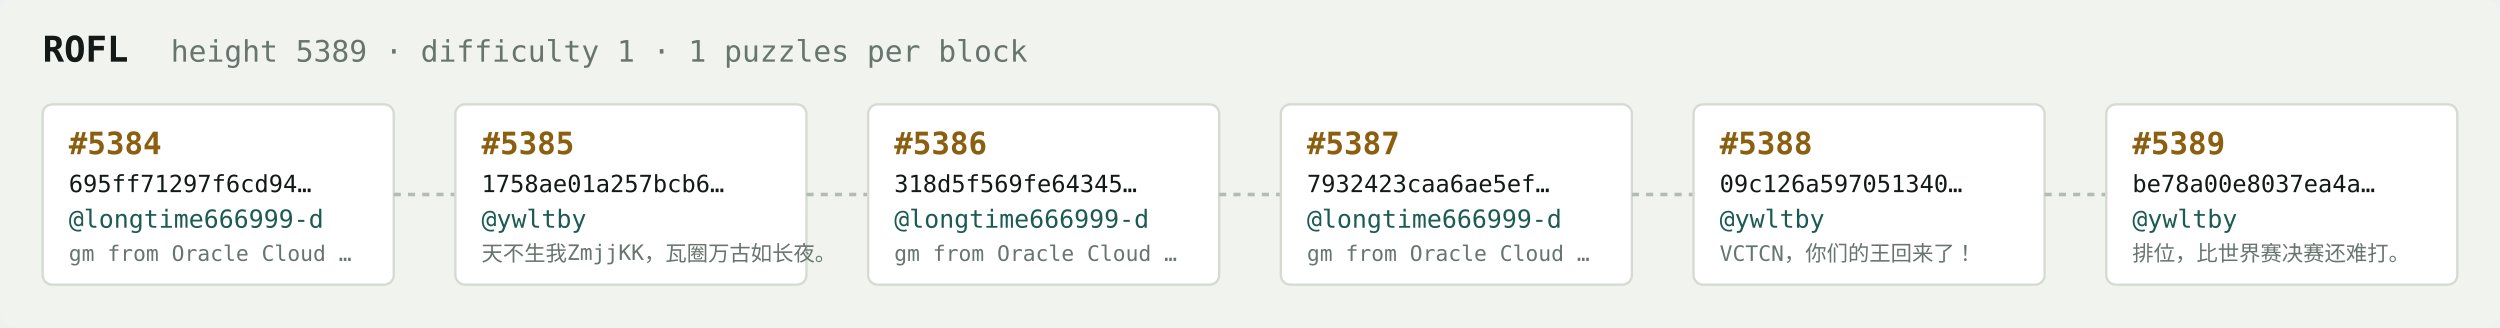
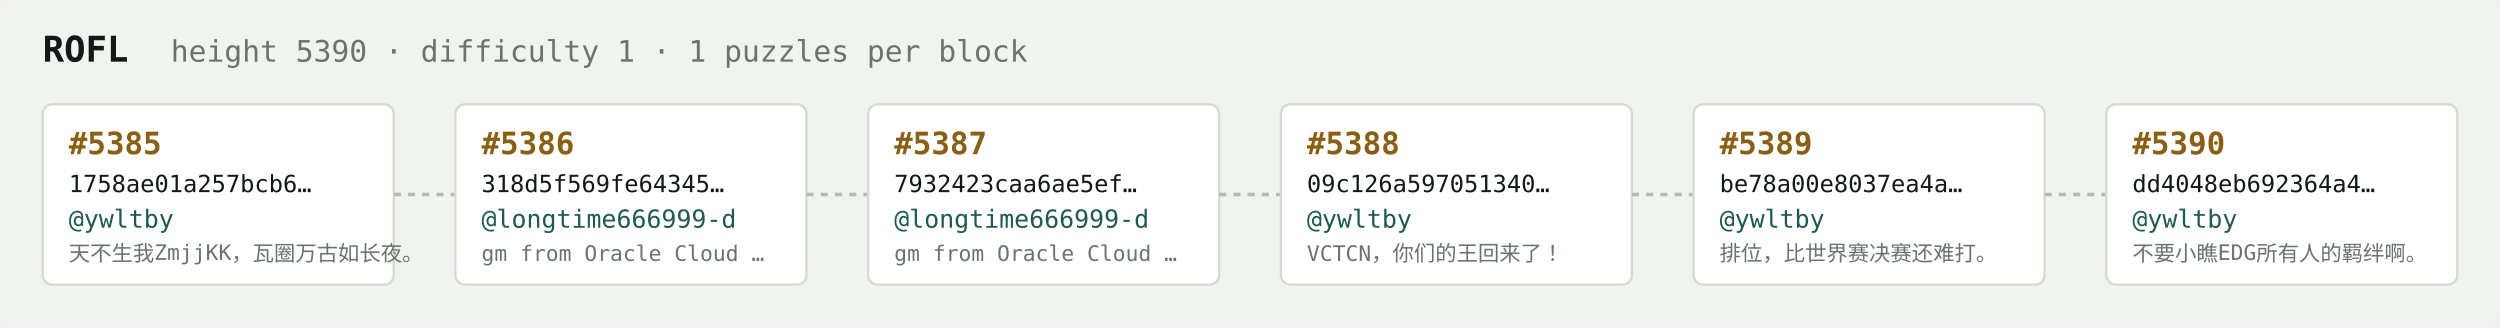
<svg xmlns="http://www.w3.org/2000/svg" width="1054" height="138" viewBox="0 0 1054 138" font-family="ui-monospace,SFMono-Regular,Menlo,monospace">
  <rect fill="#f1f3ef" width="1054" height="138" rx="6" />
  <text x="18" y="26" fill="#121916" font-size="15" font-weight="700">ROFL</text>
-   <text x="72" y="26" fill="#68746e" font-size="12.5">height 5389 · difficulty 1 · 1 puzzles per block</text>
+   <text x="72" y="26" fill="#68746e" font-size="12.5">height 5390 · difficulty 1 · 1 puzzles per block</text>
  <rect x="18" y="44" width="148" height="76" rx="4" fill="#ffffff" stroke="#d5dbd2" stroke-width="1" />
-   <text x="29" y="65" fill="#8a5f10" font-size="13" font-weight="700">#5384</text>
-   <text x="29" y="81" fill="#121916" font-size="10">695ff71297f6cd94…</text>
-   <text x="29" y="96" fill="#1c5b52" font-size="10.5">@longtime666999-d</text>
-   <text x="29" y="110" fill="#68746e" font-size="9">gm from Oracle Cloud …</text>
+   <text x="29" y="65" fill="#8a5f10" font-size="13" font-weight="700">#5385</text>
+   <text x="29" y="81" fill="#121916" font-size="10">1758ae01a257bcb6…</text>
+   <text x="29" y="96" fill="#1c5b52" font-size="10.5">@ywltby</text>
+   <text x="29" y="110" fill="#68746e" font-size="9">天不生我ZmjjKK，瓦圈万古如长夜。</text>
  <line x1="166" y1="82.0" x2="192" y2="82.0" stroke="#b3bcb4" stroke-width="1.5" stroke-dasharray="3 3" />
  <rect x="192" y="44" width="148" height="76" rx="4" fill="#ffffff" stroke="#d5dbd2" stroke-width="1" />
-   <text x="203" y="65" fill="#8a5f10" font-size="13" font-weight="700">#5385</text>
-   <text x="203" y="81" fill="#121916" font-size="10">1758ae01a257bcb6…</text>
-   <text x="203" y="96" fill="#1c5b52" font-size="10.5">@ywltby</text>
-   <text x="203" y="110" fill="#68746e" font-size="9">天不生我ZmjjKK，瓦圈万古如长夜。</text>
+   <text x="203" y="65" fill="#8a5f10" font-size="13" font-weight="700">#5386</text>
+   <text x="203" y="81" fill="#121916" font-size="10">318d5f569fe64345…</text>
+   <text x="203" y="96" fill="#1c5b52" font-size="10.5">@longtime666999-d</text>
+   <text x="203" y="110" fill="#68746e" font-size="9">gm from Oracle Cloud …</text>
  <line x1="340" y1="82.0" x2="366" y2="82.0" stroke="#b3bcb4" stroke-width="1.5" stroke-dasharray="3 3" />
  <rect x="366" y="44" width="148" height="76" rx="4" fill="#ffffff" stroke="#d5dbd2" stroke-width="1" />
-   <text x="377" y="65" fill="#8a5f10" font-size="13" font-weight="700">#5386</text>
-   <text x="377" y="81" fill="#121916" font-size="10">318d5f569fe64345…</text>
+   <text x="377" y="65" fill="#8a5f10" font-size="13" font-weight="700">#5387</text>
+   <text x="377" y="81" fill="#121916" font-size="10">7932423caa6ae5ef…</text>
  <text x="377" y="96" fill="#1c5b52" font-size="10.5">@longtime666999-d</text>
  <text x="377" y="110" fill="#68746e" font-size="9">gm from Oracle Cloud …</text>
  <line x1="514" y1="82.0" x2="540" y2="82.0" stroke="#b3bcb4" stroke-width="1.5" stroke-dasharray="3 3" />
  <rect x="540" y="44" width="148" height="76" rx="4" fill="#ffffff" stroke="#d5dbd2" stroke-width="1" />
-   <text x="551" y="65" fill="#8a5f10" font-size="13" font-weight="700">#5387</text>
-   <text x="551" y="81" fill="#121916" font-size="10">7932423caa6ae5ef…</text>
-   <text x="551" y="96" fill="#1c5b52" font-size="10.5">@longtime666999-d</text>
-   <text x="551" y="110" fill="#68746e" font-size="9">gm from Oracle Cloud …</text>
+   <text x="551" y="65" fill="#8a5f10" font-size="13" font-weight="700">#5388</text>
+   <text x="551" y="81" fill="#121916" font-size="10">09c126a597051340…</text>
+   <text x="551" y="96" fill="#1c5b52" font-size="10.5">@ywltby</text>
+   <text x="551" y="110" fill="#68746e" font-size="9">VCTCN，你们的王回来了！</text>
  <line x1="688" y1="82.0" x2="714" y2="82.0" stroke="#b3bcb4" stroke-width="1.5" stroke-dasharray="3 3" />
  <rect x="714" y="44" width="148" height="76" rx="4" fill="#ffffff" stroke="#d5dbd2" stroke-width="1" />
-   <text x="725" y="65" fill="#8a5f10" font-size="13" font-weight="700">#5388</text>
-   <text x="725" y="81" fill="#121916" font-size="10">09c126a597051340…</text>
+   <text x="725" y="65" fill="#8a5f10" font-size="13" font-weight="700">#5389</text>
+   <text x="725" y="81" fill="#121916" font-size="10">be78a00e8037ea4a…</text>
  <text x="725" y="96" fill="#1c5b52" font-size="10.5">@ywltby</text>
-   <text x="725" y="110" fill="#68746e" font-size="9">VCTCN，你们的王回来了！</text>
+   <text x="725" y="110" fill="#68746e" font-size="9">排位，比世界赛决赛还难打。</text>
  <line x1="862" y1="82.0" x2="888" y2="82.0" stroke="#b3bcb4" stroke-width="1.5" stroke-dasharray="3 3" />
  <rect x="888" y="44" width="148" height="76" rx="4" fill="#ffffff" stroke="#d5dbd2" stroke-width="1" />
-   <text x="899" y="65" fill="#8a5f10" font-size="13" font-weight="700">#5389</text>
-   <text x="899" y="81" fill="#121916" font-size="10">be78a00e8037ea4a…</text>
+   <text x="899" y="65" fill="#8a5f10" font-size="13" font-weight="700">#5390</text>
+   <text x="899" y="81" fill="#121916" font-size="10">dd4048eb692364a4…</text>
  <text x="899" y="96" fill="#1c5b52" font-size="10.5">@ywltby</text>
-   <text x="899" y="110" fill="#68746e" font-size="9">排位，比世界赛决赛还难打。</text>
+   <text x="899" y="110" fill="#68746e" font-size="9">不要小瞧EDG所有人的羁绊啊。</text>
</svg>
